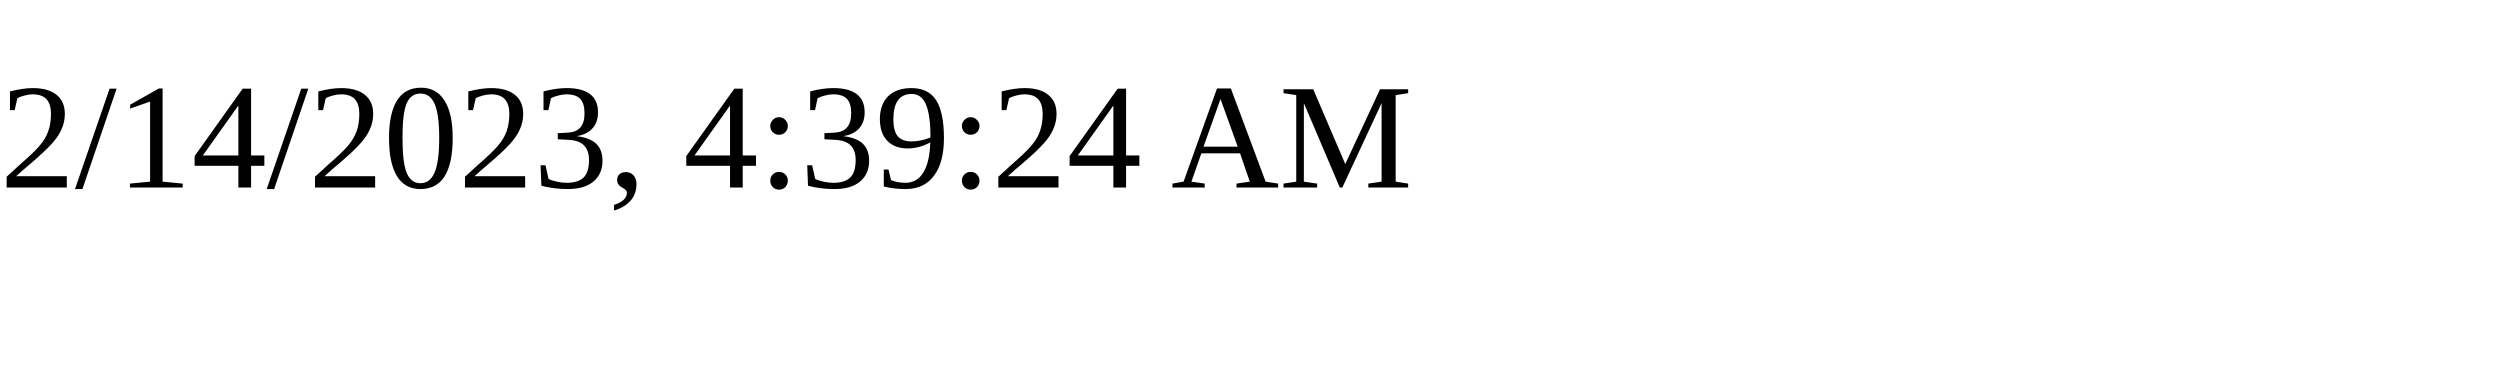
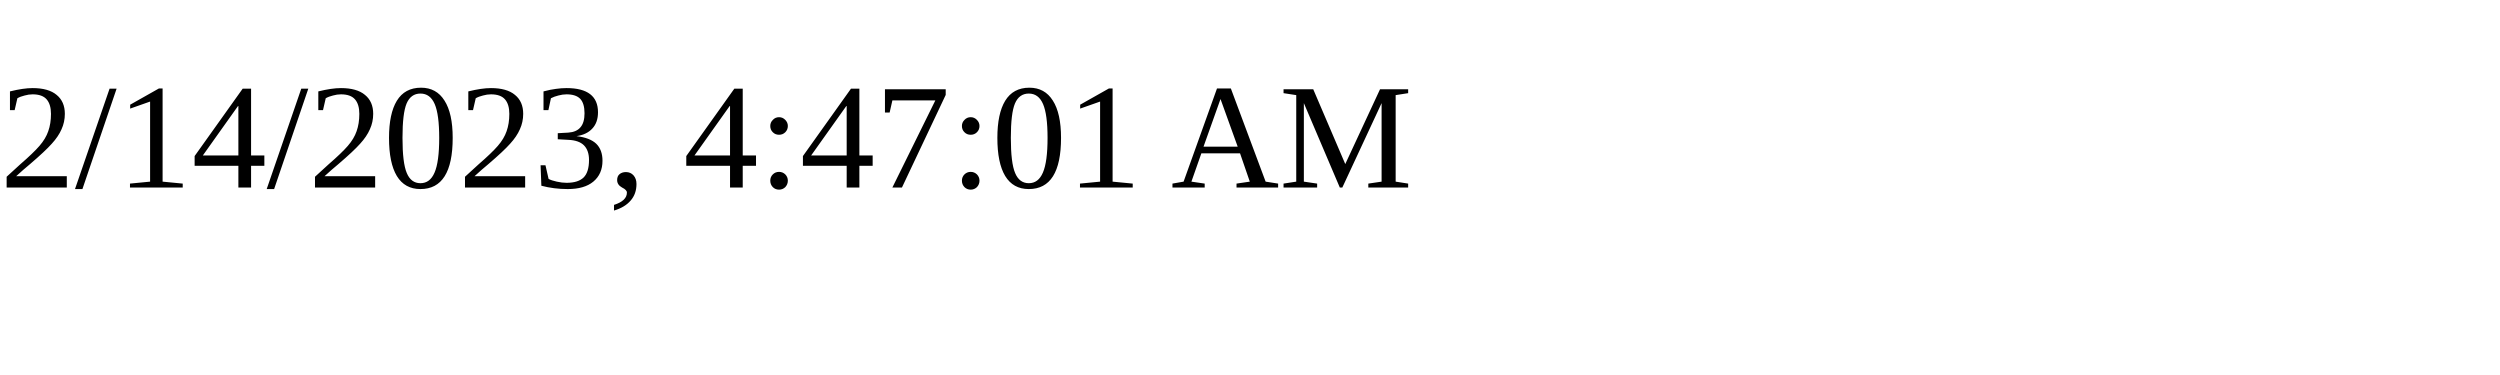
<svg xmlns="http://www.w3.org/2000/svg" height="30" width="200">
-   <text x="0" y="15">2/14/2023, 4:39:24 AM</text>
+   <text x="0" y="15">2/14/2023, 4:47:01 AM</text>
</svg>
